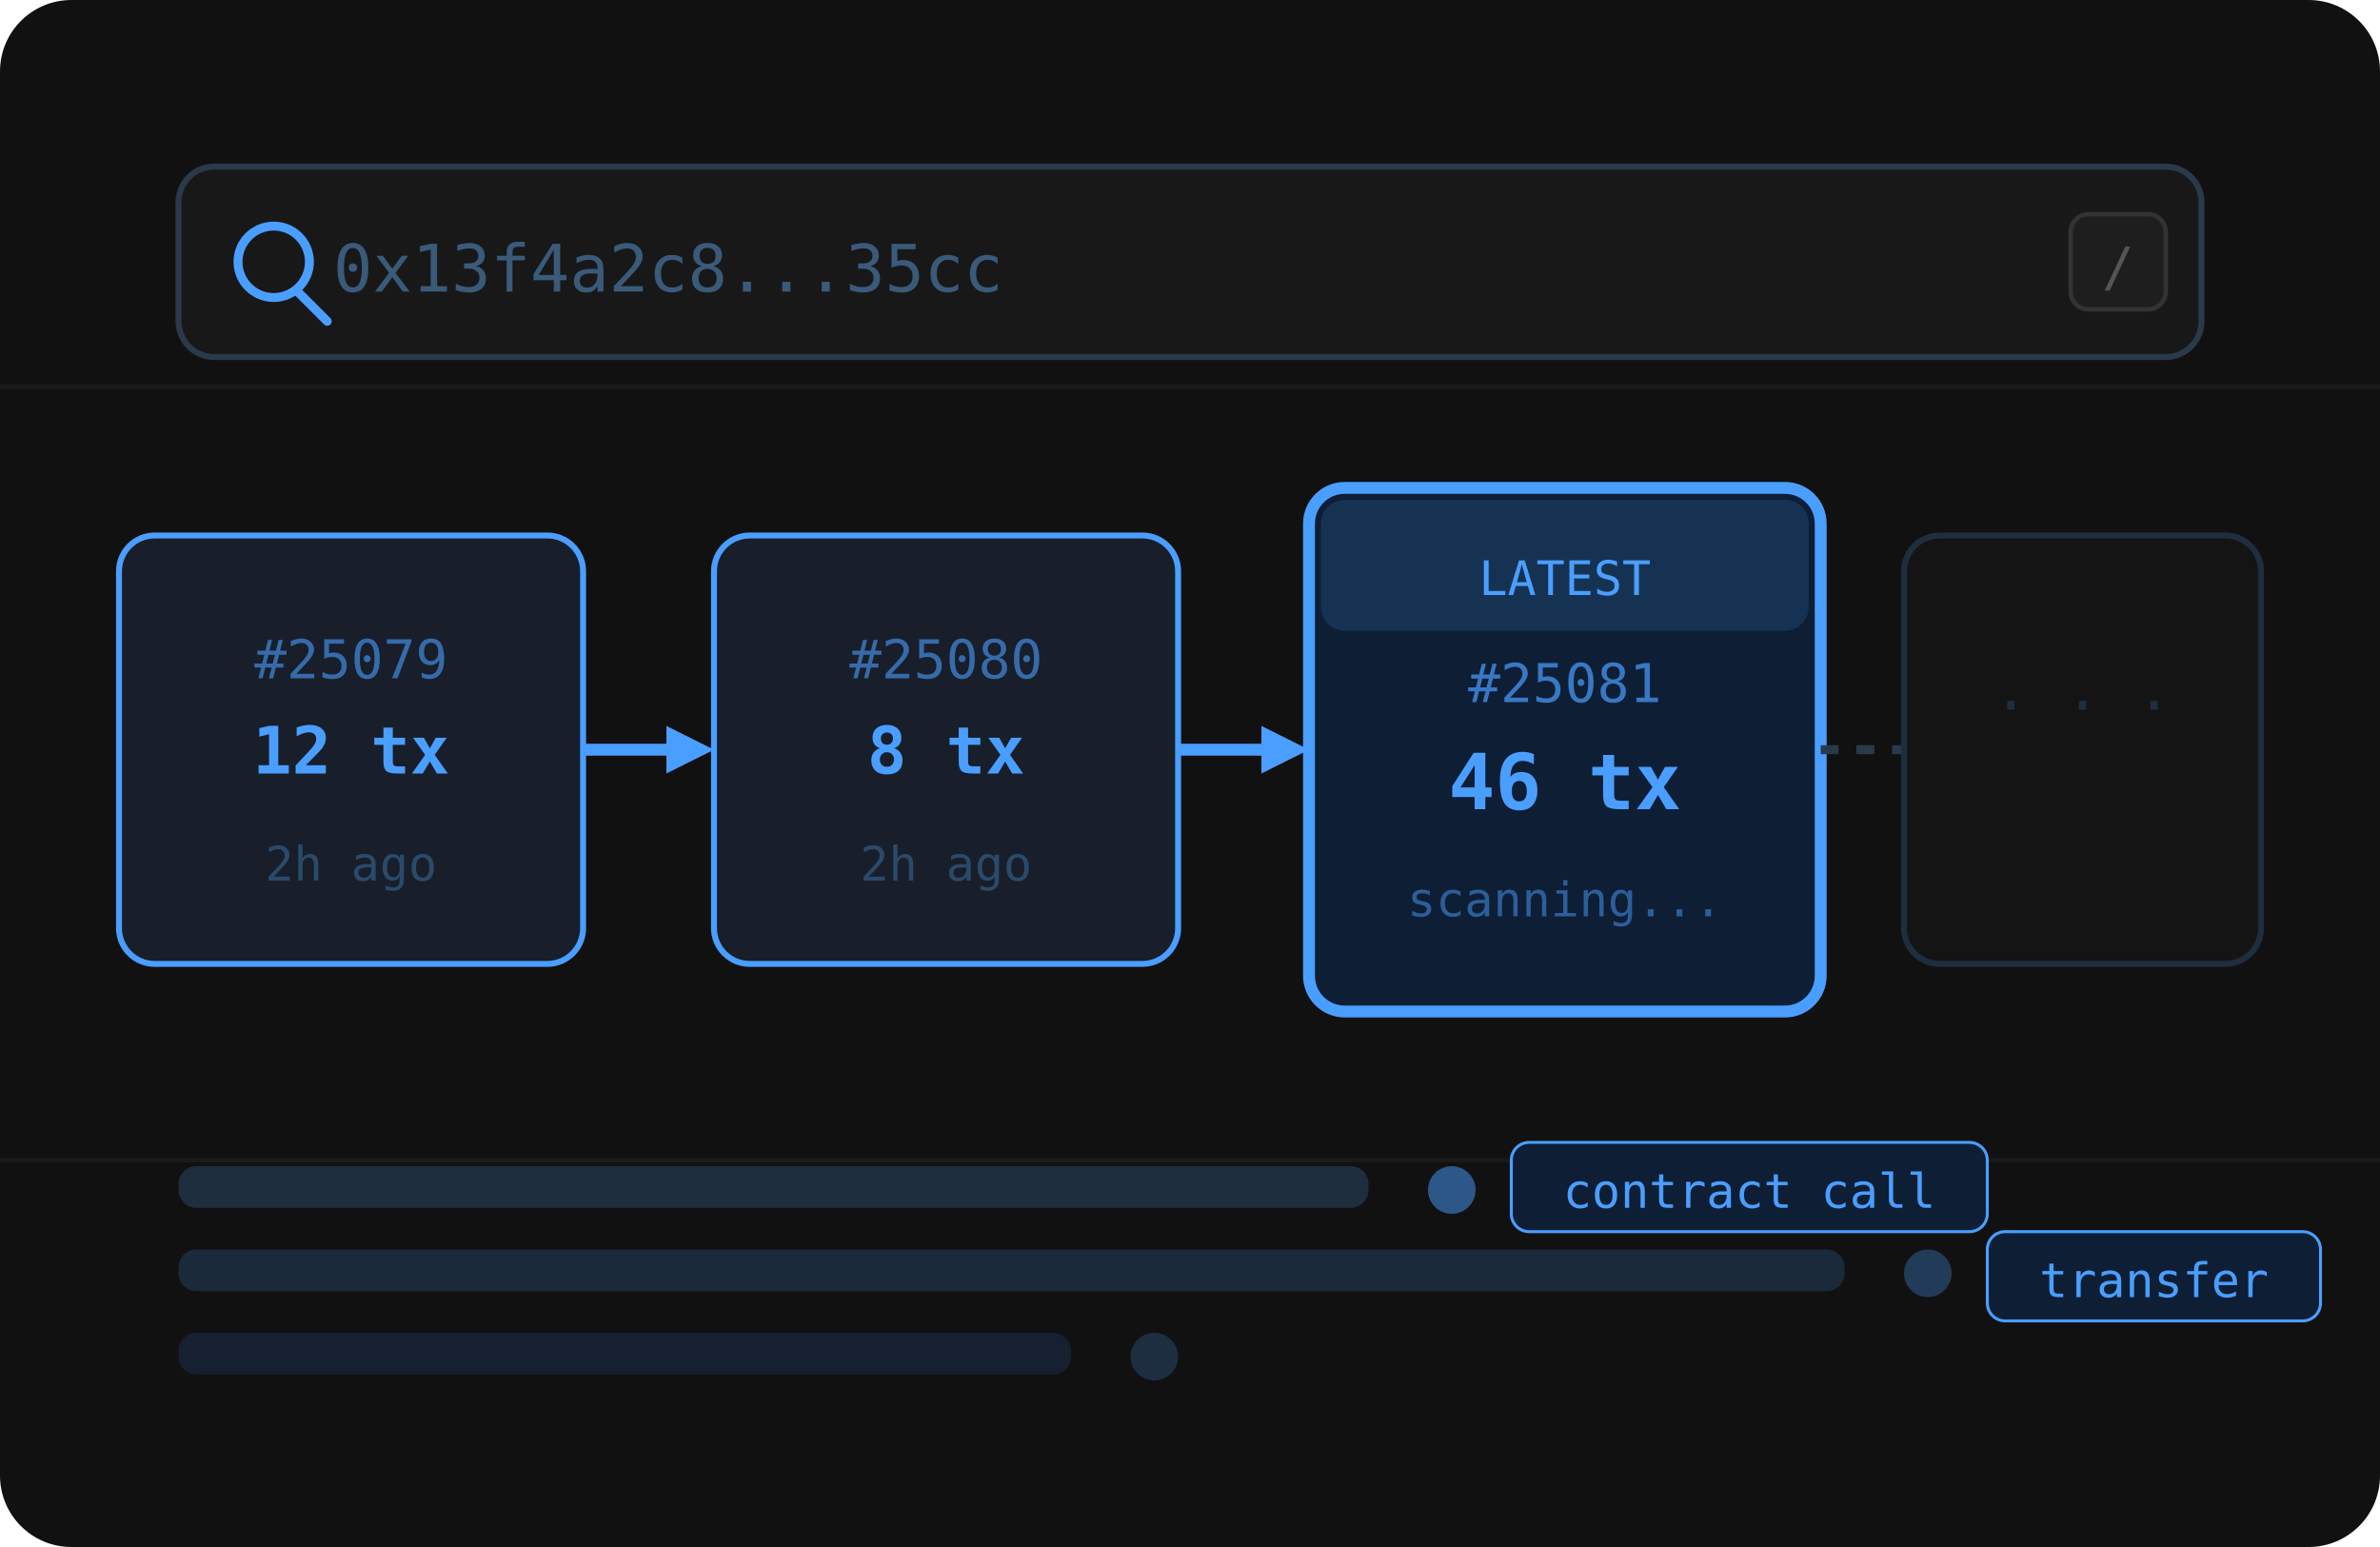
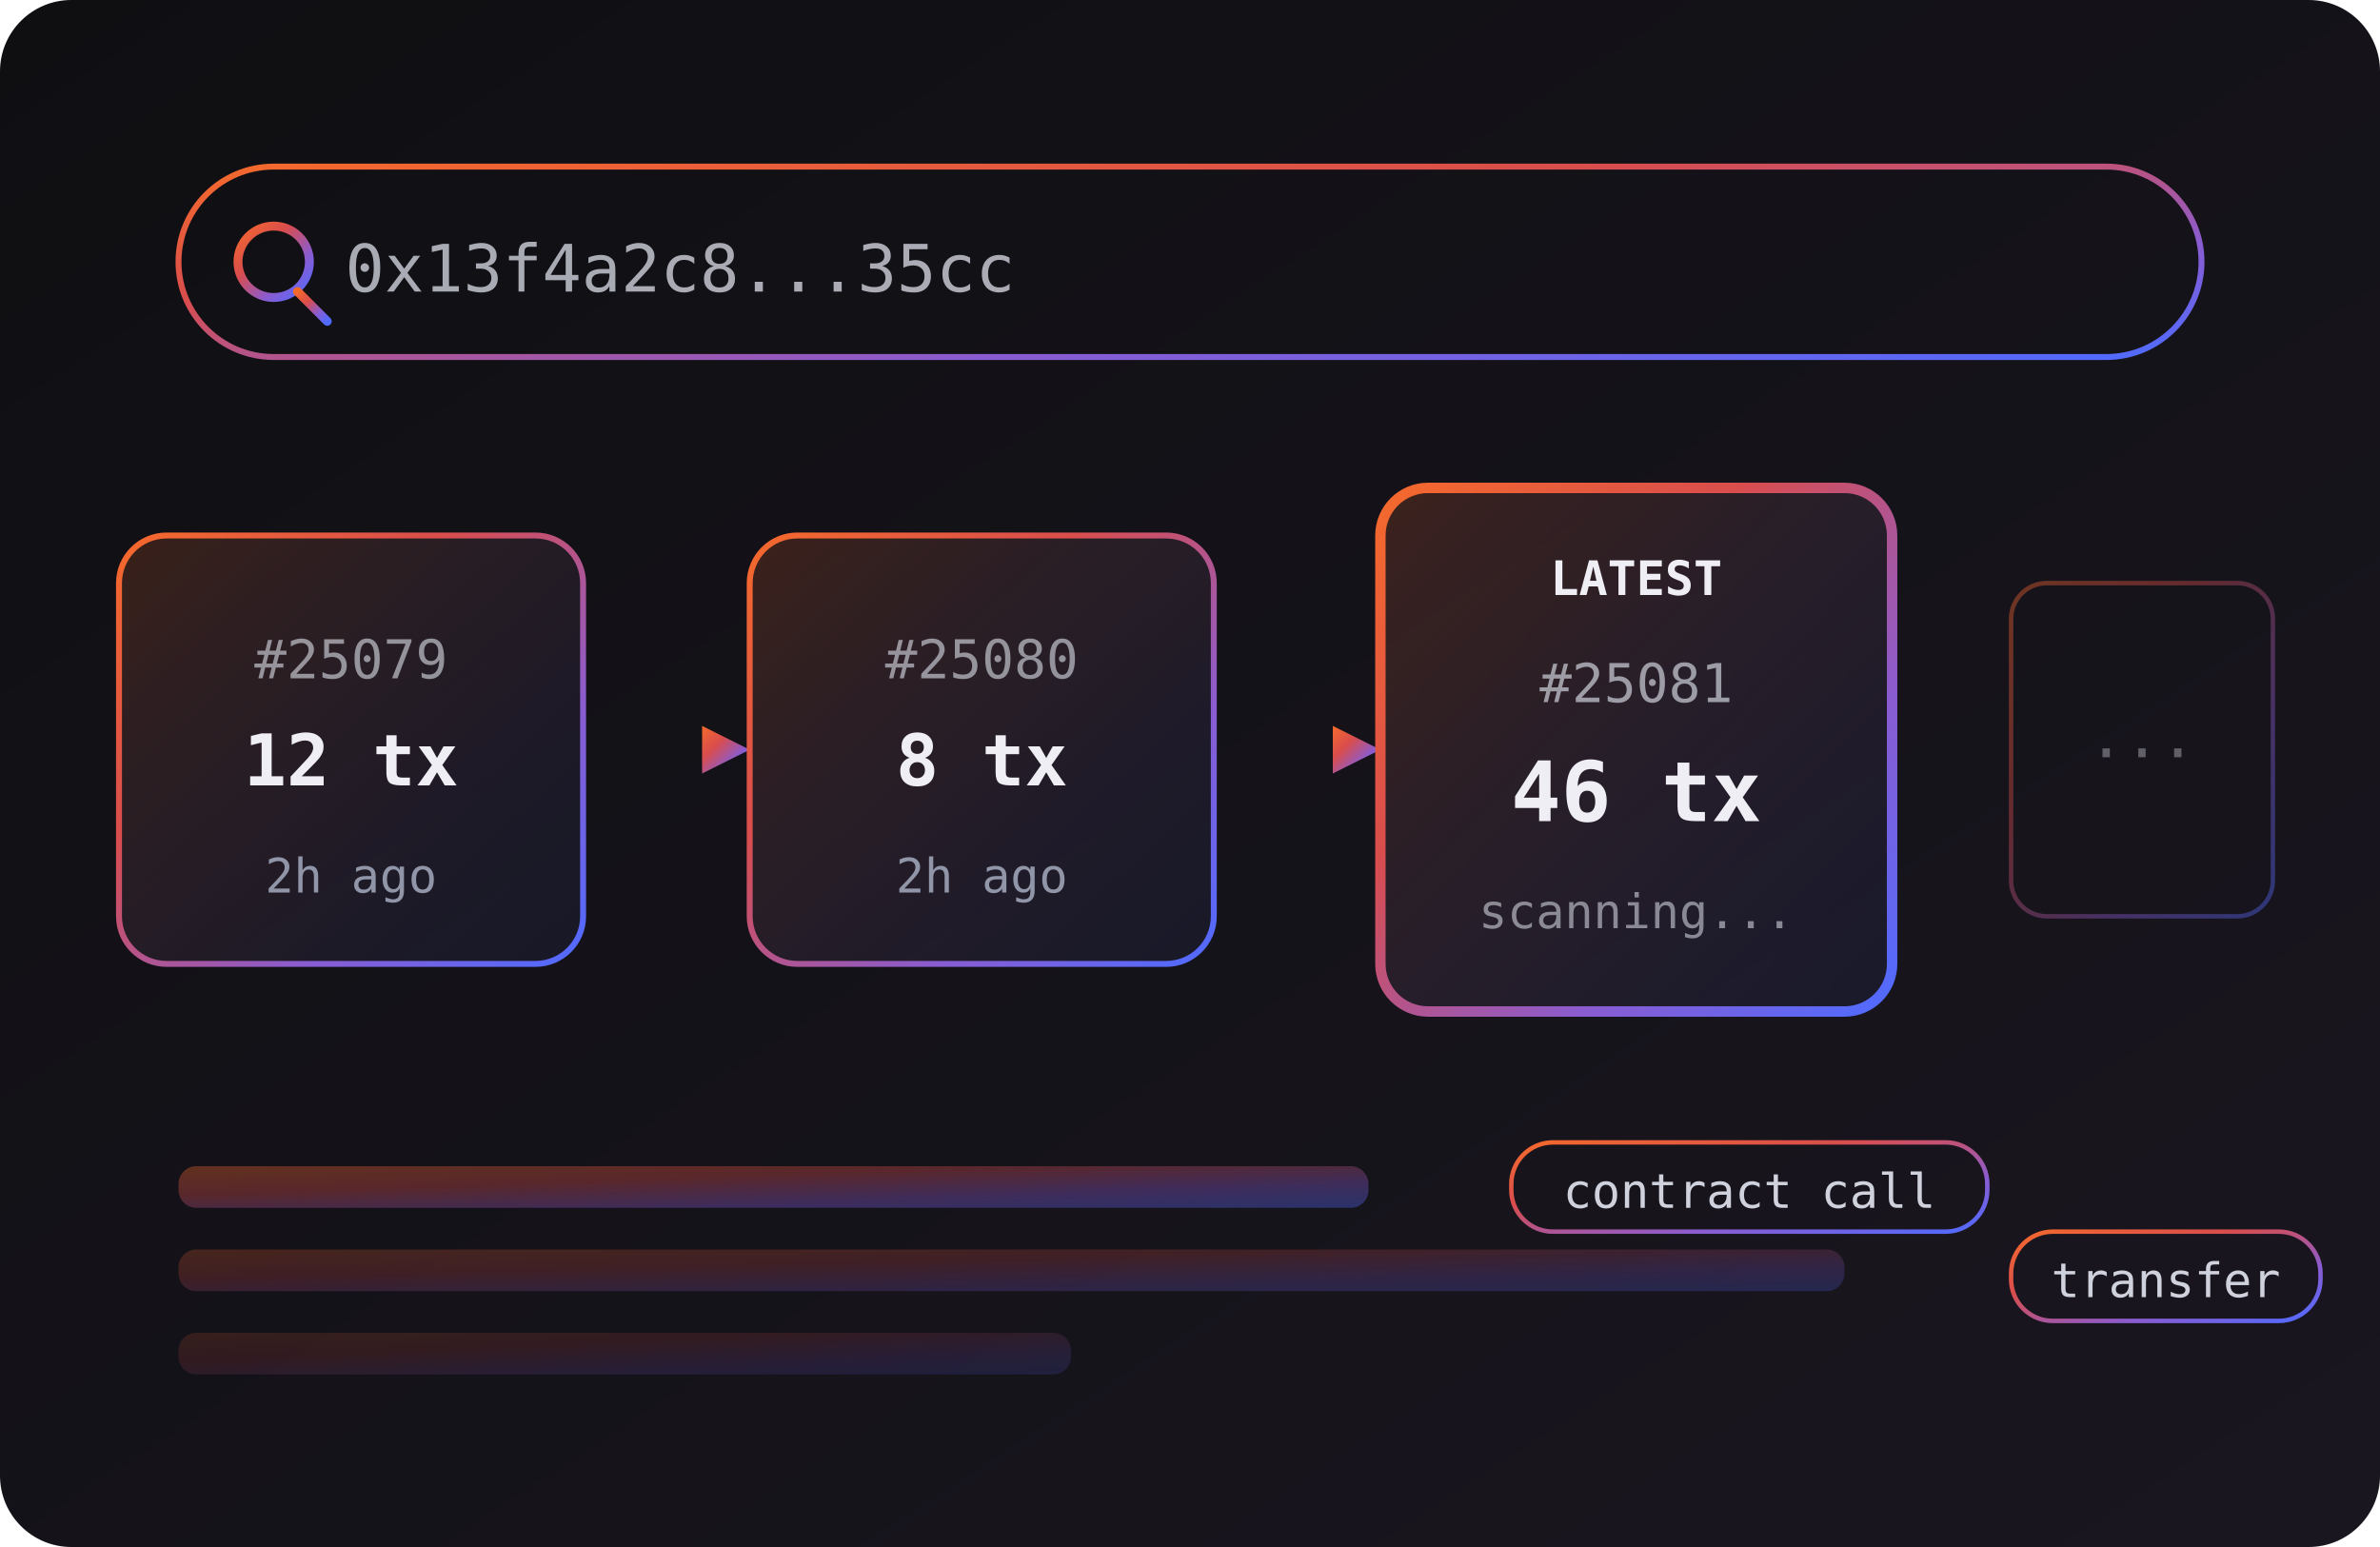
<svg xmlns="http://www.w3.org/2000/svg" viewBox="0 0 400 260" role="img">
-   <rect width="400" height="260" fill="#111111" rx="12" />
-   <line x1="0" y1="65" x2="400" y2="65" stroke="#1a1a1a" stroke-width="0.75" />
-   <line x1="0" y1="195" x2="400" y2="195" stroke="#1a1a1a" stroke-width="0.75" />
-   <rect x="30" y="28" width="340" height="32" rx="6" fill="#181818" stroke="#2a3a4a" stroke-width="1" />
-   <text x="56" y="49" font-family="monospace" font-size="11" fill="#3a5a7a">0x13f4a2c8...35cc</text>
-   <circle cx="46" cy="44" r="6" fill="none" stroke="#4a9eff" stroke-width="1.5" />
-   <line x1="50" y1="49" x2="55" y2="54" stroke="#4a9eff" stroke-width="1.5" stroke-linecap="round" />
-   <rect x="348" y="36" width="16" height="16" rx="3" fill="#1e1e1e" stroke="#333" stroke-width="0.75" />
-   <text x="356" y="48" text-anchor="middle" font-family="monospace" font-size="9" fill="#555">/</text>
-   <rect x="20" y="90" width="78" height="72" rx="6" fill="#181e2a" stroke="#4a9eff" stroke-width="1" />
-   <text x="59" y="114" text-anchor="middle" font-family="monospace" font-size="9" fill="#4a9eff" opacity="0.6">#25079</text>
-   <text x="59" y="130" text-anchor="middle" font-family="monospace" font-size="11" fill="#4a9eff" font-weight="700">12 tx</text>
-   <text x="59" y="148" text-anchor="middle" font-family="monospace" font-size="8" fill="#2a4a6a">2h ago</text>
-   <line x1="98" y1="126" x2="112" y2="126" stroke="#4a9eff" stroke-width="2" />
-   <polygon points="112,122 120,126 112,130" fill="#4a9eff" />
-   <rect x="120" y="90" width="78" height="72" rx="6" fill="#181e2a" stroke="#4a9eff" stroke-width="1" />
-   <text x="159" y="114" text-anchor="middle" font-family="monospace" font-size="9" fill="#4a9eff" opacity="0.6">#25080</text>
-   <text x="159" y="130" text-anchor="middle" font-family="monospace" font-size="11" fill="#4a9eff" font-weight="700">8 tx</text>
-   <text x="159" y="148" text-anchor="middle" font-family="monospace" font-size="8" fill="#2a4a6a">2h ago</text>
-   <line x1="198" y1="126" x2="212" y2="126" stroke="#4a9eff" stroke-width="2" />
-   <polygon points="212,122 220,126 212,130" fill="#4a9eff" />
-   <rect x="220" y="82" width="86" height="88" rx="6" fill="#0d1e35" stroke="#4a9eff" stroke-width="2" />
-   <rect x="222" y="84" width="82" height="22" rx="4" fill="#4a9eff" opacity="0.15" />
-   <text x="263" y="100" text-anchor="middle" font-family="monospace" font-size="8" fill="#4a9eff">LATEST</text>
-   <text x="263" y="118" text-anchor="middle" font-family="monospace" font-size="9" fill="#4a9eff" opacity="0.7">#25081</text>
-   <text x="263" y="136" text-anchor="middle" font-family="monospace" font-size="13" fill="#4a9eff" font-weight="700">46 tx</text>
-   <text x="263" y="154" text-anchor="middle" font-family="monospace" font-size="8" fill="#4a9eff" opacity="0.5">scanning...</text>
-   <line x1="306" y1="126" x2="320" y2="126" stroke="#2a3a4a" stroke-width="1.5" stroke-dasharray="3,3" />
-   <rect x="320" y="90" width="60" height="72" rx="6" fill="#141414" stroke="#1e2e3e" stroke-width="1" />
-   <text x="350" y="122" text-anchor="middle" font-family="monospace" font-size="10" fill="#1e2e3e">· · ·</text>
-   <rect x="30" y="196" width="200" height="7" rx="3" fill="#1e2e3e" />
-   <rect x="30" y="210" width="280" height="7" rx="3" fill="#1a2a3a" />
-   <rect x="30" y="224" width="150" height="7" rx="3" fill="#162030" />
-   <circle cx="244" cy="200" r="4" fill="#4a9eff" opacity="0.5" />
-   <circle cx="324" cy="214" r="4" fill="#4a9eff" opacity="0.3" />
-   <circle cx="194" cy="228" r="4" fill="#4a9eff" opacity="0.2" />
-   <rect x="254" y="192" width="80" height="15" rx="3" fill="#0d1e35" stroke="#4a9eff" stroke-width="0.5" />
-   <text x="294" y="203" text-anchor="middle" font-family="monospace" font-size="8" fill="#4a9eff">contract call</text>
-   <rect x="334" y="207" width="56" height="15" rx="3" fill="#0d1e35" stroke="#4a9eff" stroke-width="0.5" />
-   <text x="362" y="218" text-anchor="middle" font-family="monospace" font-size="8" fill="#4a9eff">transfer</text>
+   <defs>
+     <linearGradient id="bg" x1="0" y1="0" x2="1" y2="1">
+       <stop offset="0%" stop-color="#0f0f12" />
+       <stop offset="100%" stop-color="#1a1620" />
+     </linearGradient>
+     <linearGradient id="g" x1="0" y1="0" x2="1" y2="1">
+       <stop offset="0%" stop-color="#f56a2c" />
+       <stop offset="35%" stop-color="#d94d4d" />
+       <stop offset="70%" stop-color="#8a5cd1" />
+       <stop offset="100%" stop-color="#4f6bff" />
+     </linearGradient>
+     <linearGradient id="gFill" x1="0" y1="0" x2="1" y2="1">
+       <stop offset="0%" stop-color="#f56a2c" stop-opacity="0.18" />
+       <stop offset="100%" stop-color="#4f6bff" stop-opacity="0.06" />
+     </linearGradient>
+   </defs>
+   <rect width="400" height="260" fill="url(#bg)" rx="12" />
+   <rect x="30" y="28" width="340" height="32" rx="16" fill="none" stroke="url(#g)" stroke-width="1" />
+   <text x="58" y="49" font-family="monospace" font-size="11" fill="#cfd2dc" opacity="0.8">0x13f4a2c8...35cc</text>
+   <circle cx="46" cy="44" r="6" fill="none" stroke="url(#g)" stroke-width="1.5" />
+   <line x1="50" y1="49" x2="55" y2="54" stroke="url(#g)" stroke-width="1.5" stroke-linecap="round" />
+   <g>
+     <rect x="20" y="90" width="78" height="72" rx="8" fill="url(#gFill)" stroke="url(#g)" stroke-width="1" />
+     <text x="59" y="114" text-anchor="middle" font-family="monospace" font-size="9" fill="#cfd2dc" opacity="0.65">#25079</text>
+     <text x="59" y="132" text-anchor="middle" font-family="monospace" font-size="12" fill="#f0eef5" font-weight="700">12 tx</text>
+     <text x="59" y="150" text-anchor="middle" font-family="monospace" font-size="8" fill="#9095a8">2h ago</text>
+   </g>
+   <line x1="98" y1="126" x2="118" y2="126" stroke="url(#g)" stroke-width="2" />
+   <polygon points="118,122 126,126 118,130" fill="url(#g)" />
+   <g>
+     <rect x="126" y="90" width="78" height="72" rx="8" fill="url(#gFill)" stroke="url(#g)" stroke-width="1" />
+     <text x="165" y="114" text-anchor="middle" font-family="monospace" font-size="9" fill="#cfd2dc" opacity="0.65">#25080</text>
+     <text x="165" y="132" text-anchor="middle" font-family="monospace" font-size="12" fill="#f0eef5" font-weight="700">8 tx</text>
+     <text x="165" y="150" text-anchor="middle" font-family="monospace" font-size="8" fill="#9095a8">2h ago</text>
+   </g>
+   <line x1="204" y1="126" x2="224" y2="126" stroke="url(#g)" stroke-width="2" />
+   <polygon points="224,122 232,126 224,130" fill="url(#g)" />
+   <g>
+     <rect x="232" y="82" width="86" height="88" rx="8" fill="url(#gFill)" stroke="url(#g)" stroke-width="1.75" />
+     <text x="275" y="100" text-anchor="middle" font-family="monospace" font-size="8" fill="#f0eef5" font-weight="700">LATEST</text>
+     <text x="275" y="118" text-anchor="middle" font-family="monospace" font-size="9" fill="#cfd2dc" opacity="0.7">#25081</text>
+     <text x="275" y="138" text-anchor="middle" font-family="monospace" font-size="14" fill="#f0eef5" font-weight="700">46 tx</text>
+     <text x="275" y="156" text-anchor="middle" font-family="monospace" font-size="8" fill="#cfd2dc" opacity="0.6">scanning...</text>
+   </g>
+   <line x1="318" y1="126" x2="338" y2="126" stroke="url(#g)" stroke-width="1.25" stroke-dasharray="3,3" opacity="0.6" />
+   <rect x="338" y="98" width="44" height="56" rx="6" fill="none" stroke="url(#g)" stroke-width="0.75" opacity="0.4" />
+   <text x="360" y="130" text-anchor="middle" font-family="monospace" font-size="10" fill="#cfd2dc" opacity="0.4">···</text>
+   <rect x="30" y="196" width="200" height="7" rx="3" fill="url(#g)" opacity="0.35" />
+   <rect x="30" y="210" width="280" height="7" rx="3" fill="url(#g)" opacity="0.22" />
+   <rect x="30" y="224" width="150" height="7" rx="3" fill="url(#g)" opacity="0.15" />
+   <rect x="254" y="192" width="80" height="15" rx="7" fill="none" stroke="url(#g)" stroke-width="0.75" />
+   <text x="294" y="203" text-anchor="middle" font-family="monospace" font-size="8" fill="#cfd2dc">contract call</text>
+   <rect x="338" y="207" width="52" height="15" rx="7" fill="none" stroke="url(#g)" stroke-width="0.75" />
+   <text x="364" y="218" text-anchor="middle" font-family="monospace" font-size="8" fill="#cfd2dc">transfer</text>
</svg>
